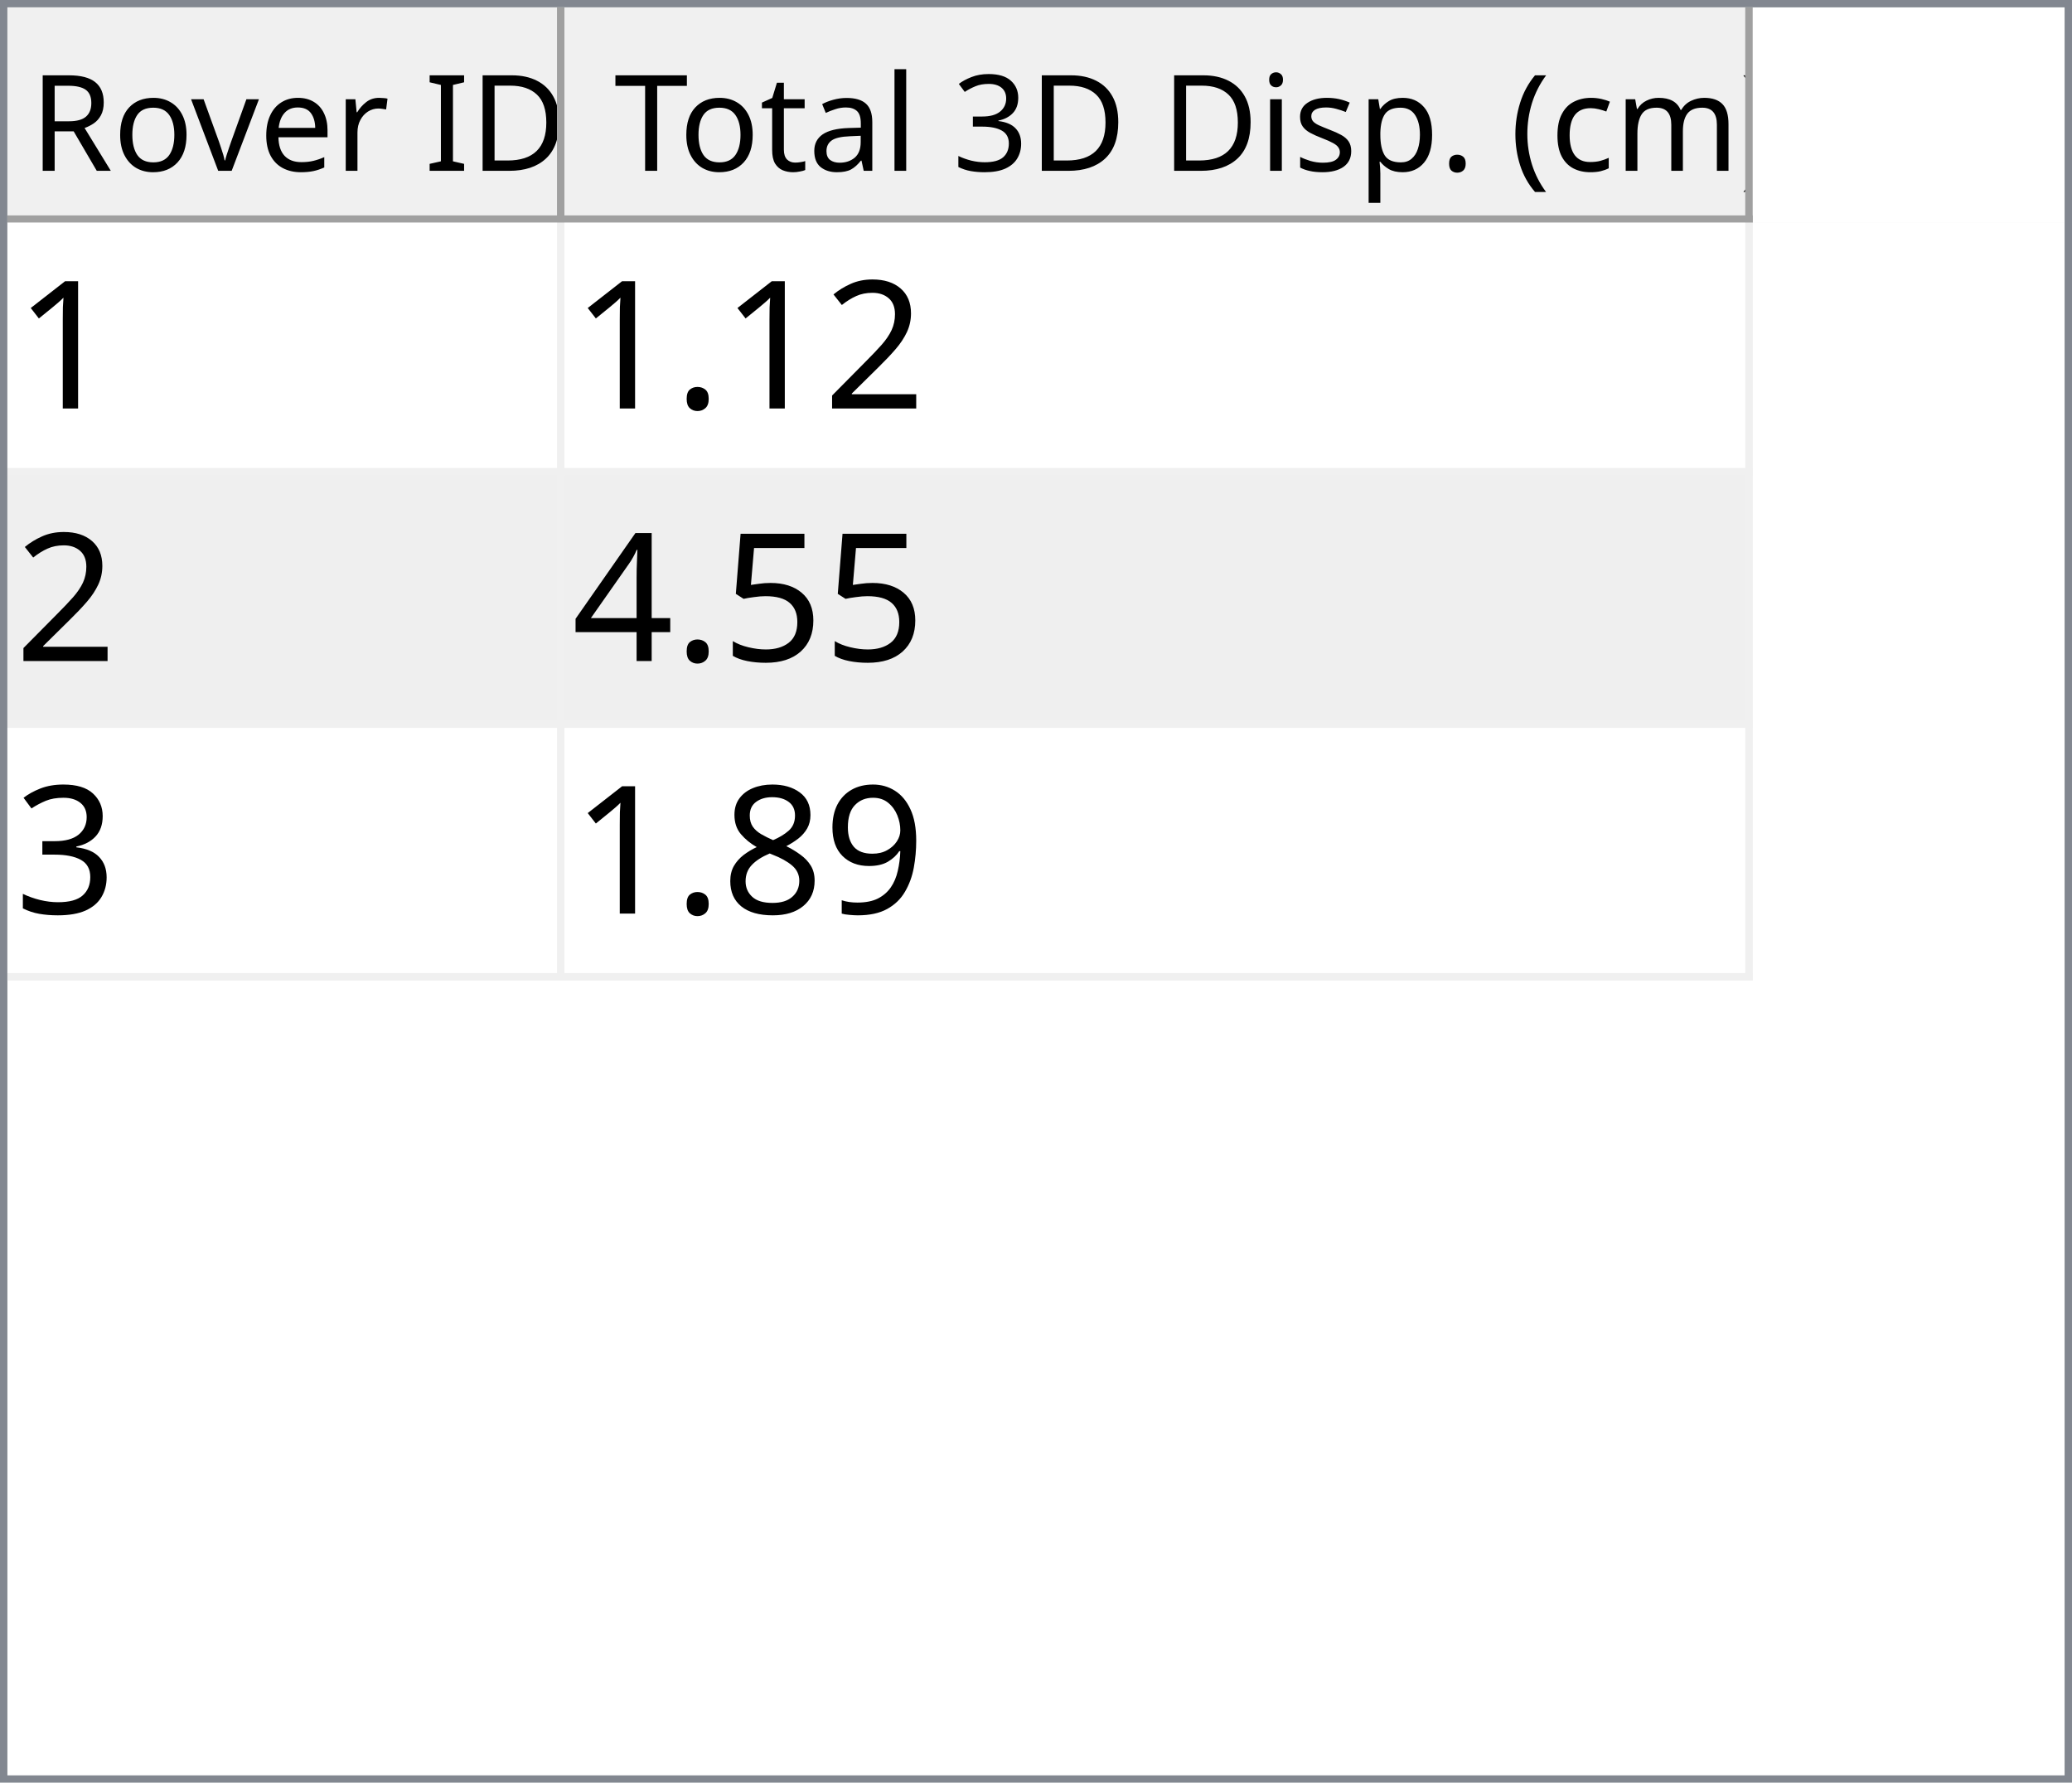
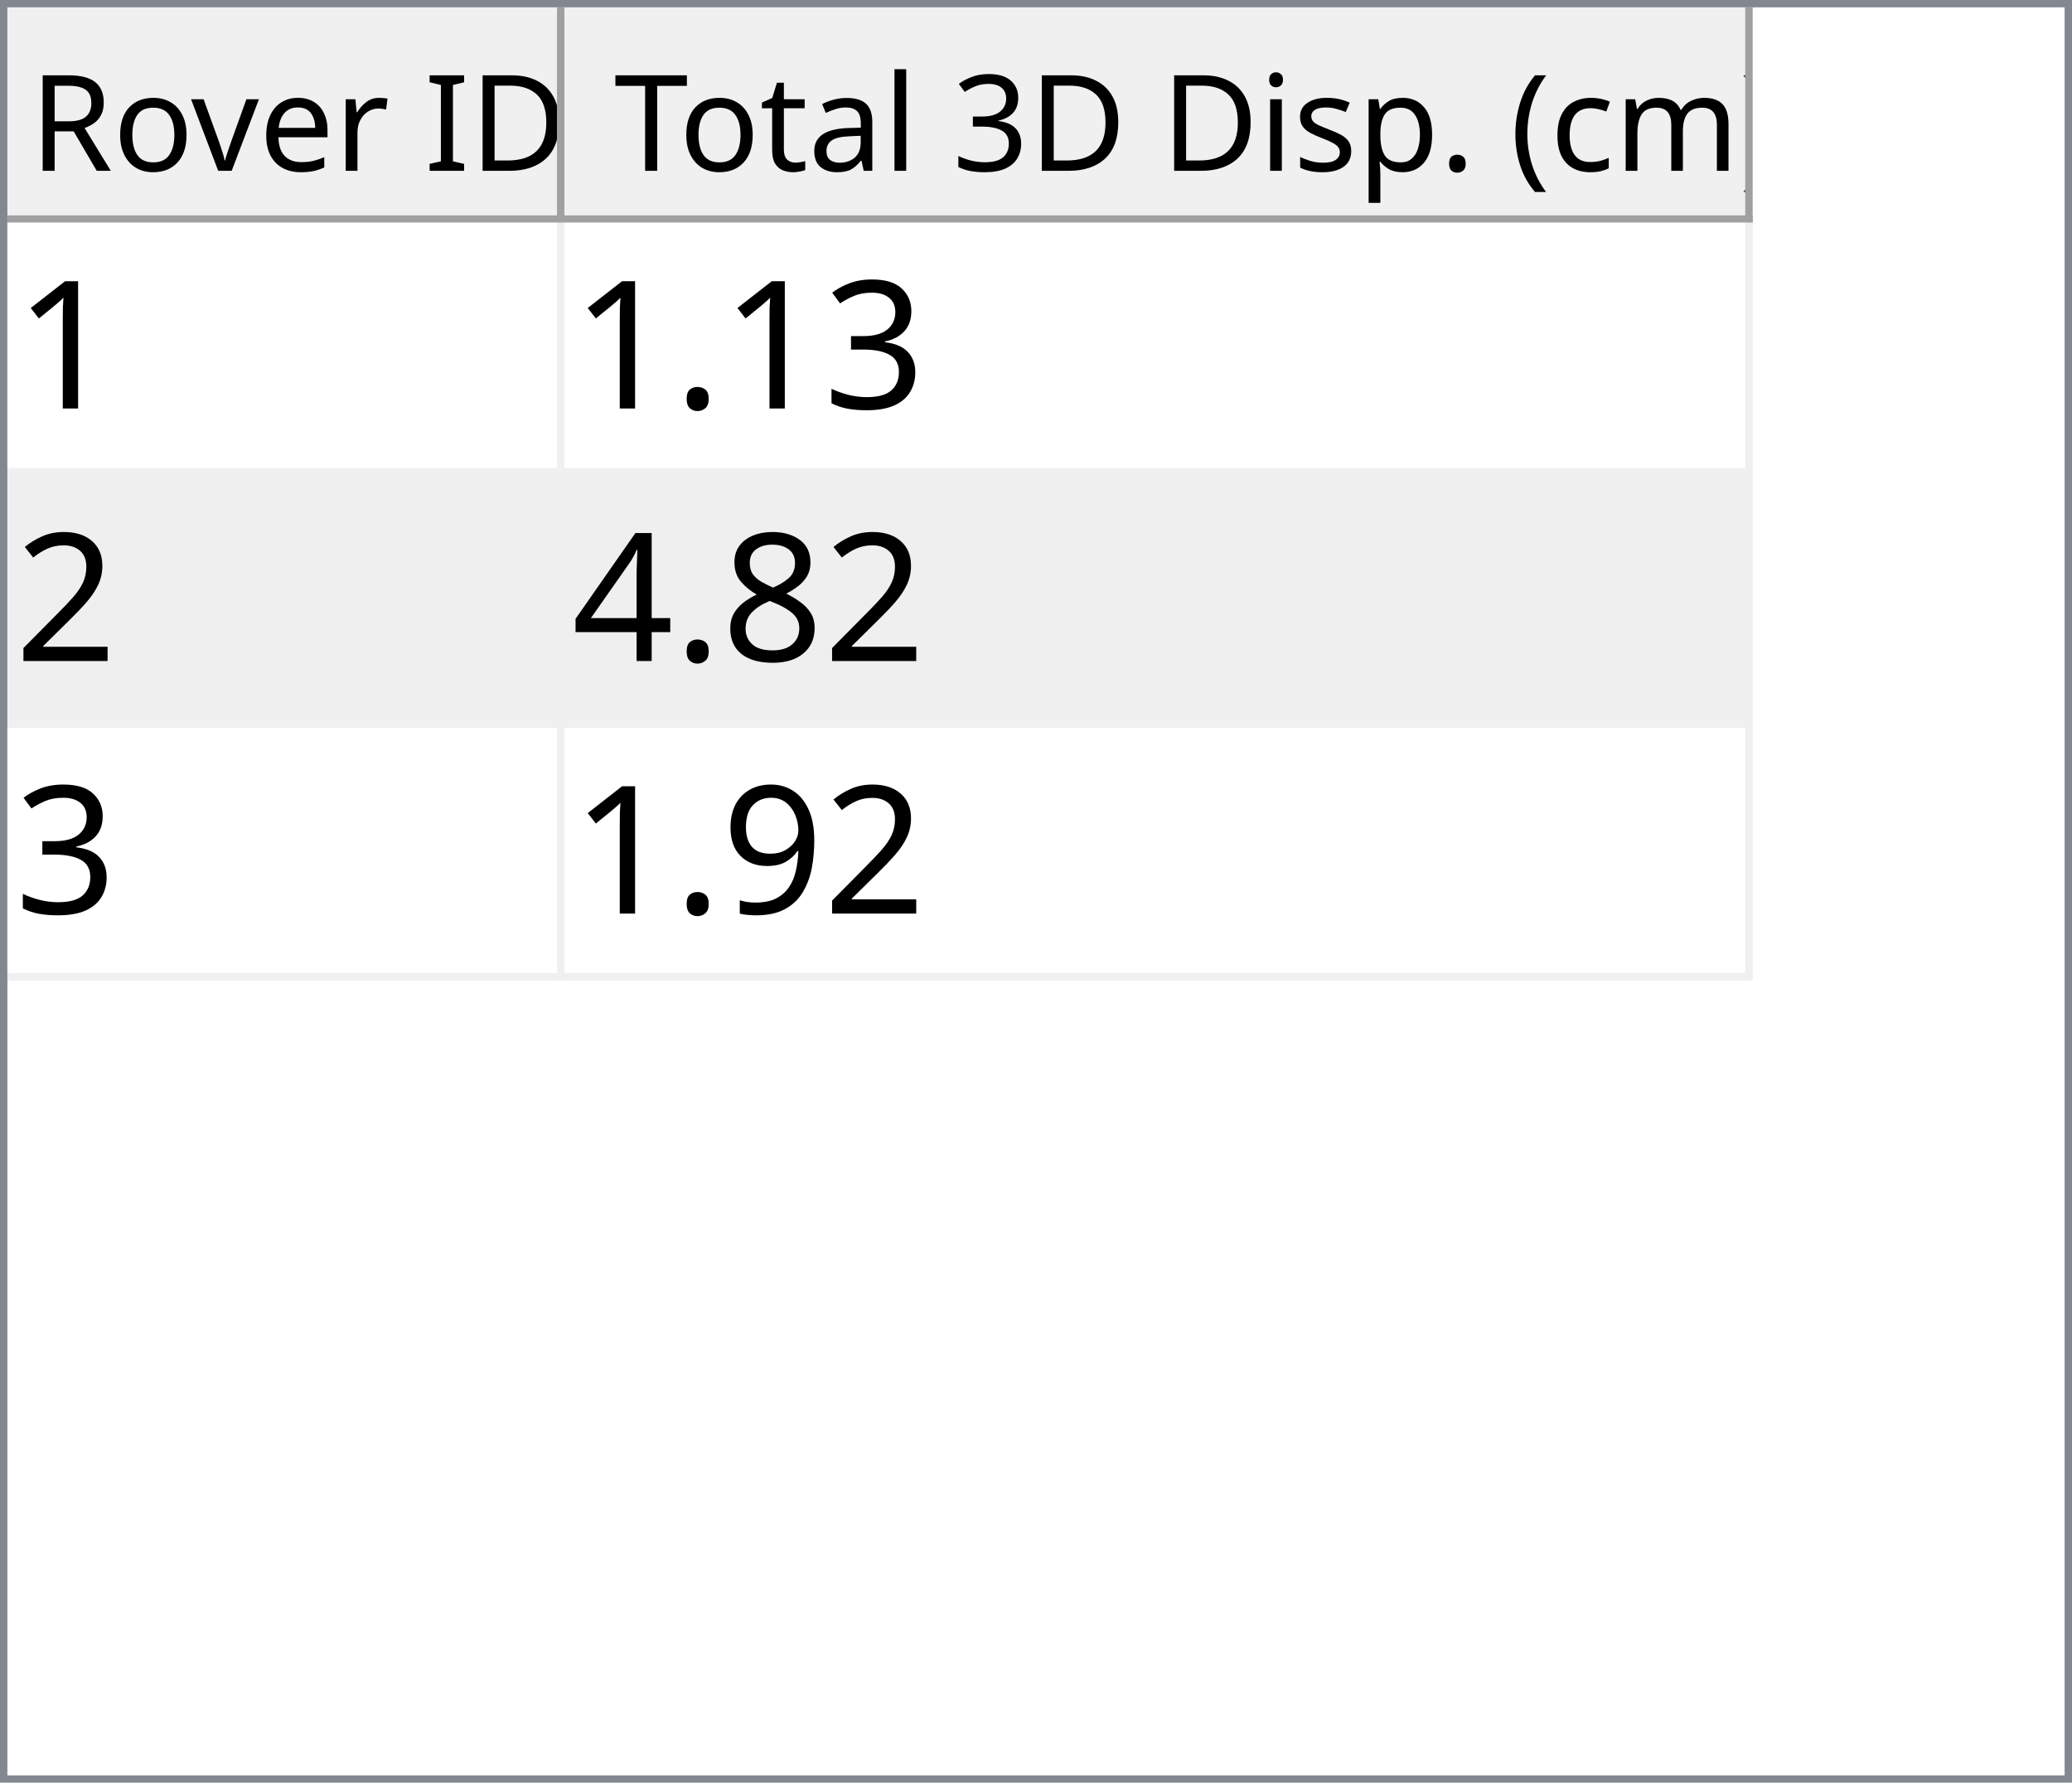
<svg xmlns="http://www.w3.org/2000/svg" style="fill-opacity:1; color-rendering:auto; color-interpolation:auto; text-rendering:auto; stroke:black; stroke-linecap:square; stroke-miterlimit:10; shape-rendering:auto; stroke-opacity:1; fill:black; stroke-dasharray:none; font-weight:normal; stroke-width:1; font-family:'Dialog'; font-style:normal; stroke-linejoin:miter; font-size:12px; stroke-dashoffset:0; image-rendering:auto;" width="279" height="240">
  <defs id="genericDefs" />
  <g>
    <defs id="defs1">
      <clipPath clipPathUnits="userSpaceOnUse" id="clipPath1">
        <path d="M0 0 L279 0 L279 240 L0 240 L0 0 Z" />
      </clipPath>
      <clipPath clipPathUnits="userSpaceOnUse" id="clipPath2">
        <path d="M0 0 L0 240 L279 240 L279 0 Z" />
      </clipPath>
      <clipPath clipPathUnits="userSpaceOnUse" id="clipPath3">
        <path d="M0 0 L0 29 L277 29 L277 0 Z" />
      </clipPath>
      <clipPath clipPathUnits="userSpaceOnUse" id="clipPath4">
        <path d="M0 0 L0 29 L75 29 L75 0 Z" />
      </clipPath>
      <clipPath clipPathUnits="userSpaceOnUse" id="clipPath5">
        <path d="M1 1 L1 28 L74 28 L74 1 Z" />
      </clipPath>
      <clipPath clipPathUnits="userSpaceOnUse" id="clipPath6">
        <path d="M0 0 L0 27 L73 27 L73 0 Z" />
      </clipPath>
      <clipPath clipPathUnits="userSpaceOnUse" id="clipPath7">
        <path d="M-0.5 -0.5 L-0.5 28.5 L74.5 28.5 L74.5 -0.5 Z" />
      </clipPath>
      <clipPath clipPathUnits="userSpaceOnUse" id="clipPath8">
        <path d="M0 0 L0 29 L160 29 L160 0 Z" />
      </clipPath>
      <clipPath clipPathUnits="userSpaceOnUse" id="clipPath9">
        <path d="M1 1 L1 28 L159 28 L159 1 Z" />
      </clipPath>
      <clipPath clipPathUnits="userSpaceOnUse" id="clipPath10">
        <path d="M0 0 L0 27 L158 27 L158 0 Z" />
      </clipPath>
      <clipPath clipPathUnits="userSpaceOnUse" id="clipPath11">
        <path d="M-0.5 -0.5 L-0.5 28.5 L159.5 28.5 L159.5 -0.5 Z" />
      </clipPath>
      <clipPath clipPathUnits="userSpaceOnUse" id="clipPath12">
        <path d="M0 0 L0 209 L277 209 L277 0 Z" />
      </clipPath>
      <clipPath clipPathUnits="userSpaceOnUse" id="clipPath13">
        <path d="M0 0 L0 102 L235 102 L235 0 Z" />
      </clipPath>
      <clipPath clipPathUnits="userSpaceOnUse" id="clipPath14">
        <path d="M-0.5 -0.5 L-0.5 101.5 L234.5 101.5 L234.5 -0.5 Z" />
      </clipPath>
      <clipPath clipPathUnits="userSpaceOnUse" id="clipPath15">
        <path d="M0 0 L0 33 L74 33 L74 0 Z" />
      </clipPath>
      <clipPath clipPathUnits="userSpaceOnUse" id="clipPath16">
        <path d="M0 0 L0 33 L159 33 L159 0 Z" />
      </clipPath>
      <font horiz-adv-x="64.551" id="font1">
        <font-face ascent="107.91" descent="25.098" units-per-em="100" style="font-style:normal; font-family:Segoe UI; font-weight:normal;" />
        <missing-glyph horiz-adv-x="64.551" d="M8.109 0 L8.109 68.266 L56.453 68.266 L56.453 0 L8.109 0 ZM15.328 7.234 L49.219 7.234 L49.219 61.031 L15.328 61.031 L15.328 7.234 Z" />
        <glyph unicode="D" horiz-adv-x="70.117" d="M9.188 0 L9.188 70.016 L28.516 70.016 Q65.531 70.016 65.531 35.891 Q65.531 19.672 55.25 9.836 Q44.969 0 27.734 0 L9.188 0 ZM17.391 62.594 L17.391 7.422 L27.828 7.422 Q41.609 7.422 49.273 14.797 Q56.938 22.172 56.938 35.688 Q56.938 62.594 28.328 62.594 L17.391 62.594 Z" />
        <glyph unicode="I" horiz-adv-x="26.611" d="M17.391 0 L9.188 0 L9.188 70.016 L17.391 70.016 L17.391 0 Z" />
        <glyph unicode=" " horiz-adv-x="27.393" d="" />
        <glyph unicode="r" horiz-adv-x="34.766" d="M34.188 41.891 Q32.078 43.5 28.125 43.5 Q23 43.5 19.555 38.672 Q16.109 33.844 16.109 25.484 L16.109 0 L8.109 0 L8.109 50 L16.109 50 L16.109 39.703 L16.312 39.703 Q18.016 44.969 21.531 47.922 Q25.047 50.875 29.391 50.875 Q32.516 50.875 34.188 50.203 L34.188 41.891 Z" />
        <glyph unicode="e" horiz-adv-x="52.295" d="M48.297 23 L12.984 23 Q13.188 14.656 17.484 10.109 Q21.781 5.562 29.297 5.562 Q37.75 5.562 44.828 11.141 L44.828 3.609 Q38.234 -1.172 27.391 -1.172 Q16.797 -1.172 10.742 5.641 Q4.688 12.453 4.688 24.812 Q4.688 36.469 11.305 43.82 Q17.922 51.172 27.734 51.172 Q37.547 51.172 42.922 44.828 Q48.297 38.484 48.297 27.203 L48.297 23 ZM40.094 29.781 Q40.047 36.719 36.75 40.578 Q33.453 44.438 27.594 44.438 Q21.922 44.438 17.969 40.383 Q14.016 36.328 13.094 29.781 L40.094 29.781 Z" />
        <glyph unicode="v" horiz-adv-x="47.9" d="M47.406 50 L27.484 0 L19.625 0 L0.688 50 L9.469 50 L22.172 13.672 Q23.578 9.672 23.922 6.688 L24.125 6.688 Q24.609 10.453 25.688 13.484 L38.969 50 L47.406 50 Z" />
        <glyph unicode="o" horiz-adv-x="58.594" d="M29 -1.172 Q17.922 -1.172 11.305 5.836 Q4.688 12.844 4.688 24.422 Q4.688 37.016 11.57 44.094 Q18.453 51.172 30.172 51.172 Q41.359 51.172 47.633 44.289 Q53.906 37.406 53.906 25.203 Q53.906 13.234 47.141 6.031 Q40.375 -1.172 29 -1.172 ZM29.594 44.438 Q21.875 44.438 17.383 39.188 Q12.891 33.938 12.891 24.703 Q12.891 15.828 17.43 10.695 Q21.969 5.562 29.594 5.562 Q37.359 5.562 41.531 10.594 Q45.703 15.625 45.703 24.906 Q45.703 34.281 41.531 39.359 Q37.359 44.438 29.594 44.438 Z" />
        <glyph unicode="R" horiz-adv-x="59.814" d="M59.375 0 L49.609 0 L37.891 19.625 Q36.281 22.359 34.766 24.289 Q33.25 26.219 31.664 27.438 Q30.078 28.656 28.25 29.219 Q26.422 29.781 24.125 29.781 L17.391 29.781 L17.391 0 L9.188 0 L9.188 70.016 L30.078 70.016 Q34.672 70.016 38.555 68.867 Q42.438 67.719 45.289 65.375 Q48.141 63.031 49.758 59.547 Q51.375 56.062 51.375 51.375 Q51.375 47.703 50.273 44.656 Q49.172 41.609 47.148 39.211 Q45.125 36.812 42.266 35.133 Q39.406 33.453 35.844 32.516 L35.844 32.328 Q37.594 31.547 38.891 30.547 Q40.188 29.547 41.359 28.18 Q42.531 26.812 43.68 25.078 Q44.828 23.344 46.234 21.047 L59.375 0 ZM17.391 62.594 L17.391 37.203 L28.516 37.203 Q31.594 37.203 34.203 38.133 Q36.812 39.062 38.719 40.797 Q40.625 42.531 41.703 45.047 Q42.781 47.562 42.781 50.688 Q42.781 56.297 39.141 59.445 Q35.5 62.594 28.609 62.594 L17.391 62.594 Z" />
        <glyph unicode=")" horiz-adv-x="30.176" d="M8.297 -15.922 L1.172 -15.922 Q16.406 2.344 16.406 26.812 Q16.406 51.469 1.078 70.016 L8.297 70.016 Q23.531 52.156 23.531 26.703 Q23.531 1.375 8.297 -15.922 Z" />
        <glyph unicode="m" horiz-adv-x="86.133" d="M79.109 0 L71.094 0 L71.094 28.719 Q71.094 37.016 68.531 40.727 Q65.969 44.438 59.906 44.438 Q54.781 44.438 51.195 39.75 Q47.609 35.062 47.609 28.516 L47.609 0 L39.594 0 L39.594 29.688 Q39.594 44.438 28.219 44.438 Q22.953 44.438 19.531 40.016 Q16.109 35.594 16.109 28.516 L16.109 0 L8.109 0 L8.109 50 L16.109 50 L16.109 42.094 L16.312 42.094 Q21.625 51.172 31.844 51.172 Q36.969 51.172 40.773 48.312 Q44.578 45.453 46 40.828 Q51.562 51.172 62.594 51.172 Q79.109 51.172 79.109 30.812 L79.109 0 Z" />
        <glyph unicode="c" horiz-adv-x="46.191" d="M42.188 2.297 Q36.422 -1.172 28.516 -1.172 Q17.828 -1.172 11.258 5.789 Q4.688 12.75 4.688 23.828 Q4.688 36.188 11.766 43.68 Q18.844 51.172 30.672 51.172 Q37.25 51.172 42.281 48.734 L42.281 40.531 Q36.719 44.438 30.375 44.438 Q22.703 44.438 17.797 38.945 Q12.891 33.453 12.891 24.516 Q12.891 15.719 17.508 10.641 Q22.125 5.562 29.891 5.562 Q36.422 5.562 42.188 9.906 L42.188 2.297 Z" />
        <glyph unicode="(" horiz-adv-x="30.176" d="M29.109 -15.922 L21.969 -15.922 Q6.844 1.375 6.844 26.703 Q6.844 52.156 21.969 70.016 L29.203 70.016 Q13.875 51.469 13.875 26.812 Q13.875 2.344 29.109 -15.922 Z" />
        <glyph unicode="." horiz-adv-x="21.68" d="M10.891 -1.078 Q8.641 -1.078 7.055 0.539 Q5.469 2.156 5.469 4.391 Q5.469 6.641 7.055 8.273 Q8.641 9.906 10.891 9.906 Q13.188 9.906 14.797 8.273 Q16.406 6.641 16.406 4.391 Q16.406 2.156 14.797 0.539 Q13.188 -1.078 10.891 -1.078 Z" />
        <glyph unicode="p" horiz-adv-x="58.789" d="M16.312 7.234 L16.109 7.234 L16.109 -23 L8.109 -23 L8.109 50 L16.109 50 L16.109 41.219 L16.312 41.219 Q22.219 51.172 33.594 51.172 Q43.266 51.172 48.688 44.461 Q54.109 37.75 54.109 26.469 Q54.109 13.922 48 6.375 Q41.891 -1.172 31.297 -1.172 Q21.578 -1.172 16.312 7.234 ZM16.109 27.391 L16.109 20.406 Q16.109 14.203 20.141 9.883 Q24.172 5.562 30.375 5.562 Q37.641 5.562 41.773 11.133 Q45.906 16.703 45.906 26.609 Q45.906 34.969 42.047 39.703 Q38.188 44.438 31.594 44.438 Q24.609 44.438 20.359 39.578 Q16.109 34.719 16.109 27.391 Z" />
        <glyph unicode="s" horiz-adv-x="42.432" d="M5.078 1.812 L5.078 10.406 Q11.625 5.562 19.484 5.562 Q30.031 5.562 30.031 12.594 Q30.031 14.594 29.125 15.992 Q28.219 17.391 26.68 18.461 Q25.141 19.531 23.07 20.383 Q21 21.234 18.609 22.172 Q15.281 23.484 12.766 24.828 Q10.25 26.172 8.57 27.859 Q6.891 29.547 6.031 31.695 Q5.172 33.844 5.172 36.719 Q5.172 40.234 6.789 42.945 Q8.406 45.656 11.086 47.484 Q13.766 49.312 17.211 50.242 Q20.656 51.172 24.312 51.172 Q30.812 51.172 35.938 48.922 L35.938 40.828 Q30.422 44.438 23.25 44.438 Q21 44.438 19.195 43.922 Q17.391 43.406 16.094 42.477 Q14.797 41.547 14.086 40.258 Q13.375 38.969 13.375 37.406 Q13.375 35.453 14.086 34.133 Q14.797 32.812 16.164 31.789 Q17.531 30.766 19.484 29.938 Q21.438 29.109 23.922 28.125 Q27.25 26.859 29.883 25.516 Q32.516 24.172 34.375 22.484 Q36.234 20.797 37.234 18.602 Q38.234 16.406 38.234 13.375 Q38.234 9.672 36.602 6.938 Q34.969 4.203 32.234 2.398 Q29.5 0.594 25.93 -0.289 Q22.359 -1.172 18.453 -1.172 Q10.75 -1.172 5.078 1.812 Z" />
        <glyph unicode="i" horiz-adv-x="24.219" d="M12.203 62.703 Q10.062 62.703 8.547 64.164 Q7.031 65.625 7.031 67.875 Q7.031 70.125 8.547 71.609 Q10.062 73.094 12.203 73.094 Q14.406 73.094 15.945 71.609 Q17.484 70.125 17.484 67.875 Q17.484 65.719 15.945 64.211 Q14.406 62.703 12.203 62.703 ZM16.109 0 L8.109 0 L8.109 50 L16.109 50 L16.109 0 Z" />
        <glyph unicode="3" horiz-adv-x="53.906" d="M46.531 19.828 Q46.531 15.094 44.75 11.211 Q42.969 7.328 39.719 4.57 Q36.469 1.812 31.93 0.297 Q27.391 -1.219 21.922 -1.219 Q11.922 -1.219 6 2.594 L6 11.188 Q13.094 5.609 22.219 5.609 Q25.875 5.609 28.828 6.539 Q31.781 7.469 33.906 9.227 Q36.031 10.984 37.18 13.477 Q38.328 15.969 38.328 19.094 Q38.328 32.812 18.797 32.812 L12.984 32.812 L12.984 39.594 L18.5 39.594 Q35.797 39.594 35.797 52.484 Q35.797 64.406 22.609 64.406 Q15.188 64.406 8.688 59.422 L8.688 67.188 Q15.375 71.188 24.609 71.188 Q29 71.188 32.57 69.969 Q36.141 68.75 38.68 66.555 Q41.219 64.359 42.609 61.281 Q44 58.203 44 54.5 Q44 40.672 30.031 36.719 L30.031 36.531 Q33.594 36.141 36.625 34.797 Q39.656 33.453 41.852 31.305 Q44.047 29.156 45.289 26.25 Q46.531 23.344 46.531 19.828 Z" />
        <glyph unicode="l" horiz-adv-x="24.219" d="M16.109 0 L8.109 0 L8.109 74.031 L16.109 74.031 L16.109 0 Z" />
        <glyph unicode="a" horiz-adv-x="50.879" d="M43.891 0 L35.891 0 L35.891 7.812 L35.688 7.812 Q30.469 -1.172 20.312 -1.172 Q12.844 -1.172 8.617 2.781 Q4.391 6.734 4.391 13.281 Q4.391 27.297 20.906 29.594 L35.891 31.688 Q35.891 44.438 25.594 44.438 Q16.547 44.438 9.281 38.281 L9.281 46.484 Q16.656 51.172 26.266 51.172 Q43.891 51.172 43.891 32.516 L43.891 0 ZM35.891 25.297 L23.828 23.641 Q18.266 22.859 15.43 20.875 Q12.594 18.891 12.594 13.875 Q12.594 10.203 15.211 7.883 Q17.828 5.562 22.172 5.562 Q28.125 5.562 32.008 9.742 Q35.891 13.922 35.891 20.312 L35.891 25.297 Z" />
        <glyph unicode="t" horiz-adv-x="33.887" d="M31.297 0.484 Q28.469 -1.078 23.828 -1.078 Q10.688 -1.078 10.688 13.578 L10.688 43.172 L2.094 43.172 L2.094 50 L10.688 50 L10.688 62.203 L18.703 64.797 L18.703 50 L31.297 50 L31.297 43.172 L18.703 43.172 L18.703 14.984 Q18.703 9.969 20.414 7.82 Q22.125 5.672 26.078 5.672 Q29.109 5.672 31.297 7.328 L31.297 0.484 Z" />
        <glyph unicode="T" horiz-adv-x="52.393" d="M50.594 62.594 L30.375 62.594 L30.375 0 L22.172 0 L22.172 62.594 L2 62.594 L2 70.016 L50.594 70.016 L50.594 62.594 Z" />
      </font>
      <font horiz-adv-x="75.0" id="font2">
        <font-face ascent="100.537" descent="21.973" units-per-em="100" style="font-style:normal; font-family:sans-serif; font-weight:normal;" />
        <missing-glyph horiz-adv-x="75.0" d="M12.5 0 L12.5 62.5 L62.5 62.5 L62.5 0 L12.5 0 ZM14.062 1.562 L60.938 1.562 L60.938 60.938 L14.062 60.938 L14.062 1.562 Z" />
        <glyph unicode="1" horiz-adv-x="55.615" d="M37.25 0 L28.469 0 L28.469 56 Q25.297 52.984 20.141 49.953 Q14.984 46.922 10.891 45.406 L10.891 53.906 Q18.266 57.375 23.781 62.305 Q29.297 67.234 31.594 71.875 L37.25 71.875 L37.25 0 Z" />
+         <glyph unicode="3" horiz-adv-x="55.615" d="M4.203 18.891 L12.984 20.062 Q14.5 12.594 18.141 9.297 Q21.781 6 27 6 Q33.203 6 37.477 10.297 Q41.75 14.594 41.75 20.953 Q41.75 27 37.797 30.93 Q33.844 34.859 27.734 34.859 Q25.25 34.859 21.531 33.891 L22.516 41.609 Q23.391 41.5 23.922 41.5 Q29.547 41.5 34.039 44.43 Q38.531 47.359 38.531 53.469 Q38.531 58.297 35.258 61.477 Q31.984 64.656 26.812 64.656 Q21.688 64.656 18.266 61.43 Q14.844 58.203 13.875 51.766 L5.078 53.328 Q6.688 62.156 12.398 67.016 Q18.109 71.875 26.609 71.875 Q32.469 71.875 37.398 69.359 Q42.328 66.844 44.945 62.5 Q47.562 58.156 47.562 53.266 Q47.562 48.641 45.07 44.828 Q42.578 41.016 37.703 38.766 Q44.047 37.312 47.562 32.695 Q51.078 28.078 51.078 21.141 Q51.078 11.766 44.242 5.25 Q37.406 -1.266 26.953 -1.266 Q17.531 -1.266 11.305 4.352 Q5.078 9.969 4.203 18.891 Z" />
+         <glyph unicode="." horiz-adv-x="27.783" d="M9.078 0 L9.078 10.016 L19.094 10.016 L19.094 0 L9.078 0 Z" />
        <glyph unicode="2" horiz-adv-x="55.615" d="M50.344 8.453 L50.344 0 L3.031 0 Q2.938 3.172 4.047 6.109 Q5.859 10.938 9.836 15.625 Q13.812 20.312 21.344 26.469 Q33.016 36.031 37.117 41.625 Q41.219 47.219 41.219 52.203 Q41.219 57.422 37.477 61.008 Q33.734 64.594 27.734 64.594 Q21.391 64.594 17.578 60.789 Q13.766 56.984 13.719 50.25 L4.688 51.172 Q5.609 61.281 11.664 66.578 Q17.719 71.875 27.938 71.875 Q38.234 71.875 44.242 66.164 Q50.25 60.453 50.25 52 Q50.25 47.703 48.492 43.555 Q46.734 39.406 42.656 34.812 Q38.578 30.219 29.109 22.219 Q21.188 15.578 18.945 13.211 Q16.703 10.844 15.234 8.453 L50.344 8.453 Z" />
-         <glyph unicode="." horiz-adv-x="27.783" d="M9.078 0 L9.078 10.016 L19.094 10.016 L19.094 0 L9.078 0 Z" />
-         <glyph unicode="5" horiz-adv-x="55.615" d="M4.156 18.75 L13.375 19.531 Q14.406 12.797 18.141 9.398 Q21.875 6 27.156 6 Q33.5 6 37.891 10.789 Q42.281 15.578 42.281 23.484 Q42.281 31 38.062 35.352 Q33.844 39.703 27 39.703 Q22.75 39.703 19.336 37.773 Q15.922 35.844 13.969 32.766 L5.719 33.844 L12.641 70.609 L48.25 70.609 L48.25 62.203 L19.672 62.203 L15.828 42.969 Q22.266 47.469 29.344 47.469 Q38.719 47.469 45.164 40.969 Q51.609 34.469 51.609 24.266 Q51.609 14.547 45.953 7.469 Q39.062 -1.219 27.156 -1.219 Q17.391 -1.219 11.211 4.25 Q5.031 9.719 4.156 18.75 Z" />
+         <glyph unicode="8" horiz-adv-x="55.615" d="M17.672 38.812 Q12.203 40.828 9.57 44.539 Q6.938 48.25 6.938 53.422 Q6.938 61.234 12.555 66.555 Q18.172 71.875 27.484 71.875 Q36.859 71.875 42.578 66.43 Q48.297 60.984 48.297 53.172 Q48.297 48.188 45.68 44.508 Q43.062 40.828 37.75 38.812 Q44.344 36.672 47.781 31.883 Q51.219 27.094 51.219 20.453 Q51.219 11.281 44.727 5.031 Q38.234 -1.219 27.641 -1.219 Q17.047 -1.219 10.547 5.055 Q4.047 11.328 4.047 20.703 Q4.047 27.688 7.594 32.398 Q11.141 37.109 17.672 38.812 ZM15.922 53.719 Q15.922 48.641 19.195 45.414 Q22.469 42.188 27.688 42.188 Q32.766 42.188 36.016 45.383 Q39.266 48.578 39.266 53.219 Q39.266 58.062 35.914 61.359 Q32.562 64.656 27.594 64.656 Q22.562 64.656 19.242 61.43 Q15.922 58.203 15.922 53.719 ZM13.094 20.656 Q13.094 16.891 14.875 13.375 Q16.656 9.859 20.172 7.93 Q23.688 6 27.734 6 Q34.031 6 38.133 10.055 Q42.234 14.109 42.234 20.359 Q42.234 26.703 38.016 30.859 Q33.797 35.016 27.438 35.016 Q21.234 35.016 17.164 30.914 Q13.094 26.812 13.094 20.656 Z" />
        <glyph unicode="4" horiz-adv-x="55.615" d="M32.328 0 L32.328 17.141 L1.266 17.141 L1.266 25.203 L33.938 71.578 L41.109 71.578 L41.109 25.203 L50.781 25.203 L50.781 17.141 L41.109 17.141 L41.109 0 L32.328 0 ZM32.328 25.203 L32.328 57.469 L9.906 25.203 L32.328 25.203 Z" />
-         <glyph unicode="3" horiz-adv-x="55.615" d="M4.203 18.891 L12.984 20.062 Q14.5 12.594 18.141 9.297 Q21.781 6 27 6 Q33.203 6 37.477 10.297 Q41.75 14.594 41.75 20.953 Q41.75 27 37.797 30.93 Q33.844 34.859 27.734 34.859 Q25.25 34.859 21.531 33.891 L22.516 41.609 Q23.391 41.5 23.922 41.5 Q29.547 41.5 34.039 44.43 Q38.531 47.359 38.531 53.469 Q38.531 58.297 35.258 61.477 Q31.984 64.656 26.812 64.656 Q21.688 64.656 18.266 61.43 Q14.844 58.203 13.875 51.766 L5.078 53.328 Q6.688 62.156 12.398 67.016 Q18.109 71.875 26.609 71.875 Q32.469 71.875 37.398 69.359 Q42.328 66.844 44.945 62.5 Q47.562 58.156 47.562 53.266 Q47.562 48.641 45.07 44.828 Q42.578 41.016 37.703 38.766 Q44.047 37.312 47.562 32.695 Q51.078 28.078 51.078 21.141 Q51.078 11.766 44.242 5.25 Q37.406 -1.266 26.953 -1.266 Q17.531 -1.266 11.305 4.352 Q5.078 9.969 4.203 18.891 Z" />
        <glyph unicode="9" horiz-adv-x="55.615" d="M5.469 16.547 L13.922 17.328 Q14.984 11.375 18.016 8.688 Q21.047 6 25.781 6 Q29.828 6 32.883 7.859 Q35.938 9.719 37.891 12.82 Q39.844 15.922 41.164 21.195 Q42.484 26.469 42.484 31.938 Q42.484 32.516 42.438 33.688 Q39.797 29.5 35.234 26.883 Q30.672 24.266 25.344 24.266 Q16.453 24.266 10.305 30.711 Q4.156 37.156 4.156 47.703 Q4.156 58.594 10.578 65.234 Q17 71.875 26.656 71.875 Q33.641 71.875 39.43 68.117 Q45.219 64.359 48.219 57.398 Q51.219 50.438 51.219 37.25 Q51.219 23.531 48.242 15.406 Q45.266 7.281 39.383 3.031 Q33.5 -1.219 25.594 -1.219 Q17.188 -1.219 11.867 3.445 Q6.547 8.109 5.469 16.547 ZM41.453 48.141 Q41.453 55.719 37.43 60.156 Q33.406 64.594 27.734 64.594 Q21.875 64.594 17.531 59.812 Q13.188 55.031 13.188 47.406 Q13.188 40.578 17.312 36.305 Q21.438 32.031 27.484 32.031 Q33.594 32.031 37.523 36.305 Q41.453 40.578 41.453 48.141 Z" />
-         <glyph unicode="8" horiz-adv-x="55.615" d="M17.672 38.812 Q12.203 40.828 9.57 44.539 Q6.938 48.25 6.938 53.422 Q6.938 61.234 12.555 66.555 Q18.172 71.875 27.484 71.875 Q36.859 71.875 42.578 66.43 Q48.297 60.984 48.297 53.172 Q48.297 48.188 45.68 44.508 Q43.062 40.828 37.75 38.812 Q44.344 36.672 47.781 31.883 Q51.219 27.094 51.219 20.453 Q51.219 11.281 44.727 5.031 Q38.234 -1.219 27.641 -1.219 Q17.047 -1.219 10.547 5.055 Q4.047 11.328 4.047 20.703 Q4.047 27.688 7.594 32.398 Q11.141 37.109 17.672 38.812 ZM15.922 53.719 Q15.922 48.641 19.195 45.414 Q22.469 42.188 27.688 42.188 Q32.766 42.188 36.016 45.383 Q39.266 48.578 39.266 53.219 Q39.266 58.062 35.914 61.359 Q32.562 64.656 27.594 64.656 Q22.562 64.656 19.242 61.43 Q15.922 58.203 15.922 53.719 ZM13.094 20.656 Q13.094 16.891 14.875 13.375 Q16.656 9.859 20.172 7.93 Q23.688 6 27.734 6 Q34.031 6 38.133 10.055 Q42.234 14.109 42.234 20.359 Q42.234 26.703 38.016 30.859 Q33.797 35.016 27.438 35.016 Q21.234 35.016 17.164 30.914 Q13.094 26.812 13.094 20.656 Z" />
      </font>
    </defs>
    <g style="fill:white; stroke:white;">
      <rect x="0" y="0" width="279" style="clip-path:url(#clipPath1); stroke:none;" height="240" />
    </g>
    <g style="fill:white; text-rendering:optimizeSpeed; color-rendering:optimizeSpeed; image-rendering:optimizeSpeed; shape-rendering:crispEdges; stroke:white; color-interpolation:sRGB;">
      <rect x="0" width="279" height="240" y="0" style="stroke:none;" />
      <path style="stroke:none;" d="M0 240 L279 240 L279 0 L0 0 Z" />
    </g>
    <g style="fill:rgb(240,240,240); font-size:18px; font-family:'Segoe UI'; stroke:rgb(240,240,240);">
      <rect x="0" y="0" width="279" style="clip-path:url(#clipPath2); stroke:none;" height="240" />
    </g>
    <g style="fill:rgb(130,135,144); font-size:18px; font-family:'Segoe UI'; stroke:rgb(130,135,144);">
      <path d="M0 0 L279 0 L279 240 L0 240 L0 0 ZM1 1 L278 1 L278 239 L1 239 L1 1 Z" style="fill-rule:evenodd; clip-path:url(#clipPath2); stroke:none;" />
    </g>
    <g style="fill:white; font-size:18px; font-family:'Segoe UI'; stroke:white;" transform="translate(1,1)">
      <rect x="0" y="0" width="277" style="clip-path:url(#clipPath3); stroke:none;" height="29" />
    </g>
    <g style="fill:rgb(240,240,240); font-size:18px; font-family:'Segoe UI'; stroke:rgb(240,240,240);" transform="translate(1,1)">
      <rect x="0" y="0" width="75" style="clip-path:url(#clipPath4); stroke:none;" height="29" />
    </g>
    <g style="font-family:'Segoe UI'; font-size:18px;" transform="translate(2,2)">
      <text x="2" xml:space="preserve" y="21" style="clip-path:url(#clipPath6); stroke:none;">Rover ID</text>
    </g>
    <g transform="translate(1.5,1.5)" style="fill:rgb(160,160,160); font-size:18px; font-family:'Segoe UI'; stroke:rgb(160,160,160); stroke-linejoin:bevel;">
      <line x1="74" x2="74" y1="0" style="fill:none; clip-path:url(#clipPath7);" y2="28" />
    </g>
    <g transform="matrix(1,0,0,1,1,1) translate(0.5,0.5)" style="fill:rgb(160,160,160); font-size:18px; font-family:'Segoe UI'; stroke:rgb(160,160,160); stroke-linejoin:bevel;">
      <line x1="0" x2="74" y1="28" style="fill:none; clip-path:url(#clipPath7);" y2="28" />
    </g>
    <g style="fill:rgb(240,240,240); font-size:18px; font-family:'Segoe UI'; stroke:rgb(240,240,240);" transform="translate(76,1)">
      <rect x="0" y="0" width="160" style="clip-path:url(#clipPath8); stroke:none;" height="29" />
    </g>
    <g style="font-family:'Segoe UI'; font-size:18px;" transform="translate(77,2)">
      <text x="1" xml:space="preserve" y="21" style="clip-path:url(#clipPath10); stroke:none;"> Total 3D Disp. (cm)</text>
    </g>
    <g transform="translate(76.5,1.5)" style="fill:rgb(160,160,160); font-size:18px; font-family:'Segoe UI'; stroke:rgb(160,160,160); stroke-linejoin:bevel;">
      <line x1="159" x2="159" y1="0" style="fill:none; clip-path:url(#clipPath11);" y2="28" />
    </g>
    <g transform="matrix(1,0,0,1,76,1) translate(0.5,0.5)" style="fill:rgb(160,160,160); font-size:18px; font-family:'Segoe UI'; stroke:rgb(160,160,160); stroke-linejoin:bevel;">
      <line x1="0" x2="159" y1="28" style="fill:none; clip-path:url(#clipPath11);" y2="28" />
    </g>
    <g style="fill:white; font-size:18px; font-family:'Segoe UI'; stroke:white;" transform="translate(1,30)">
      <rect x="0" y="0" width="277" style="clip-path:url(#clipPath12); stroke:none;" height="209" />
    </g>
    <g style="fill:rgb(240,240,240); font-size:24px; font-family:sans-serif; stroke:rgb(240,240,240);" transform="translate(1,30)">
      <rect x="0" y="0" width="235" style="clip-path:url(#clipPath13); stroke:none;" height="102" />
      <line transform="translate(0.5,0.5)" x1="0" x2="234" y1="33" style="clip-path:url(#clipPath14); fill:none; stroke-linejoin:bevel;" y2="33" />
    </g>
    <g transform="matrix(1,0,0,1,1,30) translate(0.5,0.5)" style="fill:rgb(240,240,240); font-size:24px; font-family:sans-serif; stroke:rgb(240,240,240); stroke-linejoin:bevel;">
      <line x1="0" x2="234" y1="67" style="fill:none; clip-path:url(#clipPath14);" y2="67" />
    </g>
    <g transform="matrix(1,0,0,1,1,30) translate(0.5,0.5)" style="fill:rgb(240,240,240); font-size:24px; font-family:sans-serif; stroke:rgb(240,240,240); stroke-linejoin:bevel;">
      <line x1="0" x2="234" y1="101" style="fill:none; clip-path:url(#clipPath14);" y2="101" />
    </g>
    <g transform="matrix(1,0,0,1,1,30) translate(0.5,0.5)" style="fill:rgb(240,240,240); font-size:24px; font-family:sans-serif; stroke:rgb(240,240,240); stroke-linejoin:bevel;">
      <line x1="74" x2="74" y1="0" style="fill:none; clip-path:url(#clipPath14);" y2="101" />
    </g>
    <g transform="matrix(1,0,0,1,1,30) translate(0.5,0.5)" style="fill:rgb(240,240,240); font-size:24px; font-family:sans-serif; stroke:rgb(240,240,240); stroke-linejoin:bevel;">
      <line x1="234" x2="234" y1="0" style="fill:none; clip-path:url(#clipPath14);" y2="101" />
    </g>
    <g style="fill:white; font-size:24px; font-family:sans-serif; stroke:white;" transform="matrix(1,0,0,1,1,30)">
      <rect x="0" y="0" width="74" style="clip-path:url(#clipPath15); stroke:none;" height="33" />
      <text x="1" y="25" style="fill:black; clip-path:url(#clipPath15); stroke:none;" xml:space="preserve">1</text>
    </g>
    <g style="fill:white; font-size:24px; font-family:sans-serif; stroke:white;" transform="matrix(1,0,0,1,1,30) translate(75,0)">
      <rect x="0" y="0" width="159" style="clip-path:url(#clipPath16); stroke:none;" height="33" />
-       <text x="1" y="25" style="fill:black; clip-path:url(#clipPath16); stroke:none;" xml:space="preserve">1.12</text>
+       <text x="1" y="25" style="fill:black; clip-path:url(#clipPath16); stroke:none;" xml:space="preserve">1.13</text>
    </g>
    <g style="fill:rgb(239,239,239); font-size:24px; font-family:sans-serif; stroke:rgb(239,239,239);" transform="matrix(1,0,0,1,1,30) translate(0,34)">
      <rect x="0" y="0" width="74" style="clip-path:url(#clipPath15); stroke:none;" height="33" />
      <text x="1" y="25" style="fill:black; clip-path:url(#clipPath15); stroke:none;" xml:space="preserve">2</text>
    </g>
    <g style="fill:rgb(239,239,239); font-size:24px; font-family:sans-serif; stroke:rgb(239,239,239);" transform="matrix(1,0,0,1,1,30) translate(75,34)">
      <rect x="0" y="0" width="159" style="clip-path:url(#clipPath16); stroke:none;" height="33" />
-       <text x="1" y="25" style="fill:black; clip-path:url(#clipPath16); stroke:none;" xml:space="preserve">4.55</text>
+       <text x="1" y="25" style="fill:black; clip-path:url(#clipPath16); stroke:none;" xml:space="preserve">4.82</text>
    </g>
    <g style="fill:white; font-size:24px; font-family:sans-serif; stroke:white;" transform="matrix(1,0,0,1,1,30) translate(0,68)">
      <rect x="0" y="0" width="74" style="clip-path:url(#clipPath15); stroke:none;" height="33" />
      <text x="1" y="25" style="fill:black; clip-path:url(#clipPath15); stroke:none;" xml:space="preserve">3</text>
    </g>
    <g style="fill:white; font-size:24px; font-family:sans-serif; stroke:white;" transform="matrix(1,0,0,1,1,30) translate(75,68)">
      <rect x="0" y="0" width="159" style="clip-path:url(#clipPath16); stroke:none;" height="33" />
-       <text x="1" y="25" style="fill:black; clip-path:url(#clipPath16); stroke:none;" xml:space="preserve">1.89</text>
+       <text x="1" y="25" style="fill:black; clip-path:url(#clipPath16); stroke:none;" xml:space="preserve">1.92</text>
    </g>
  </g>
</svg>
